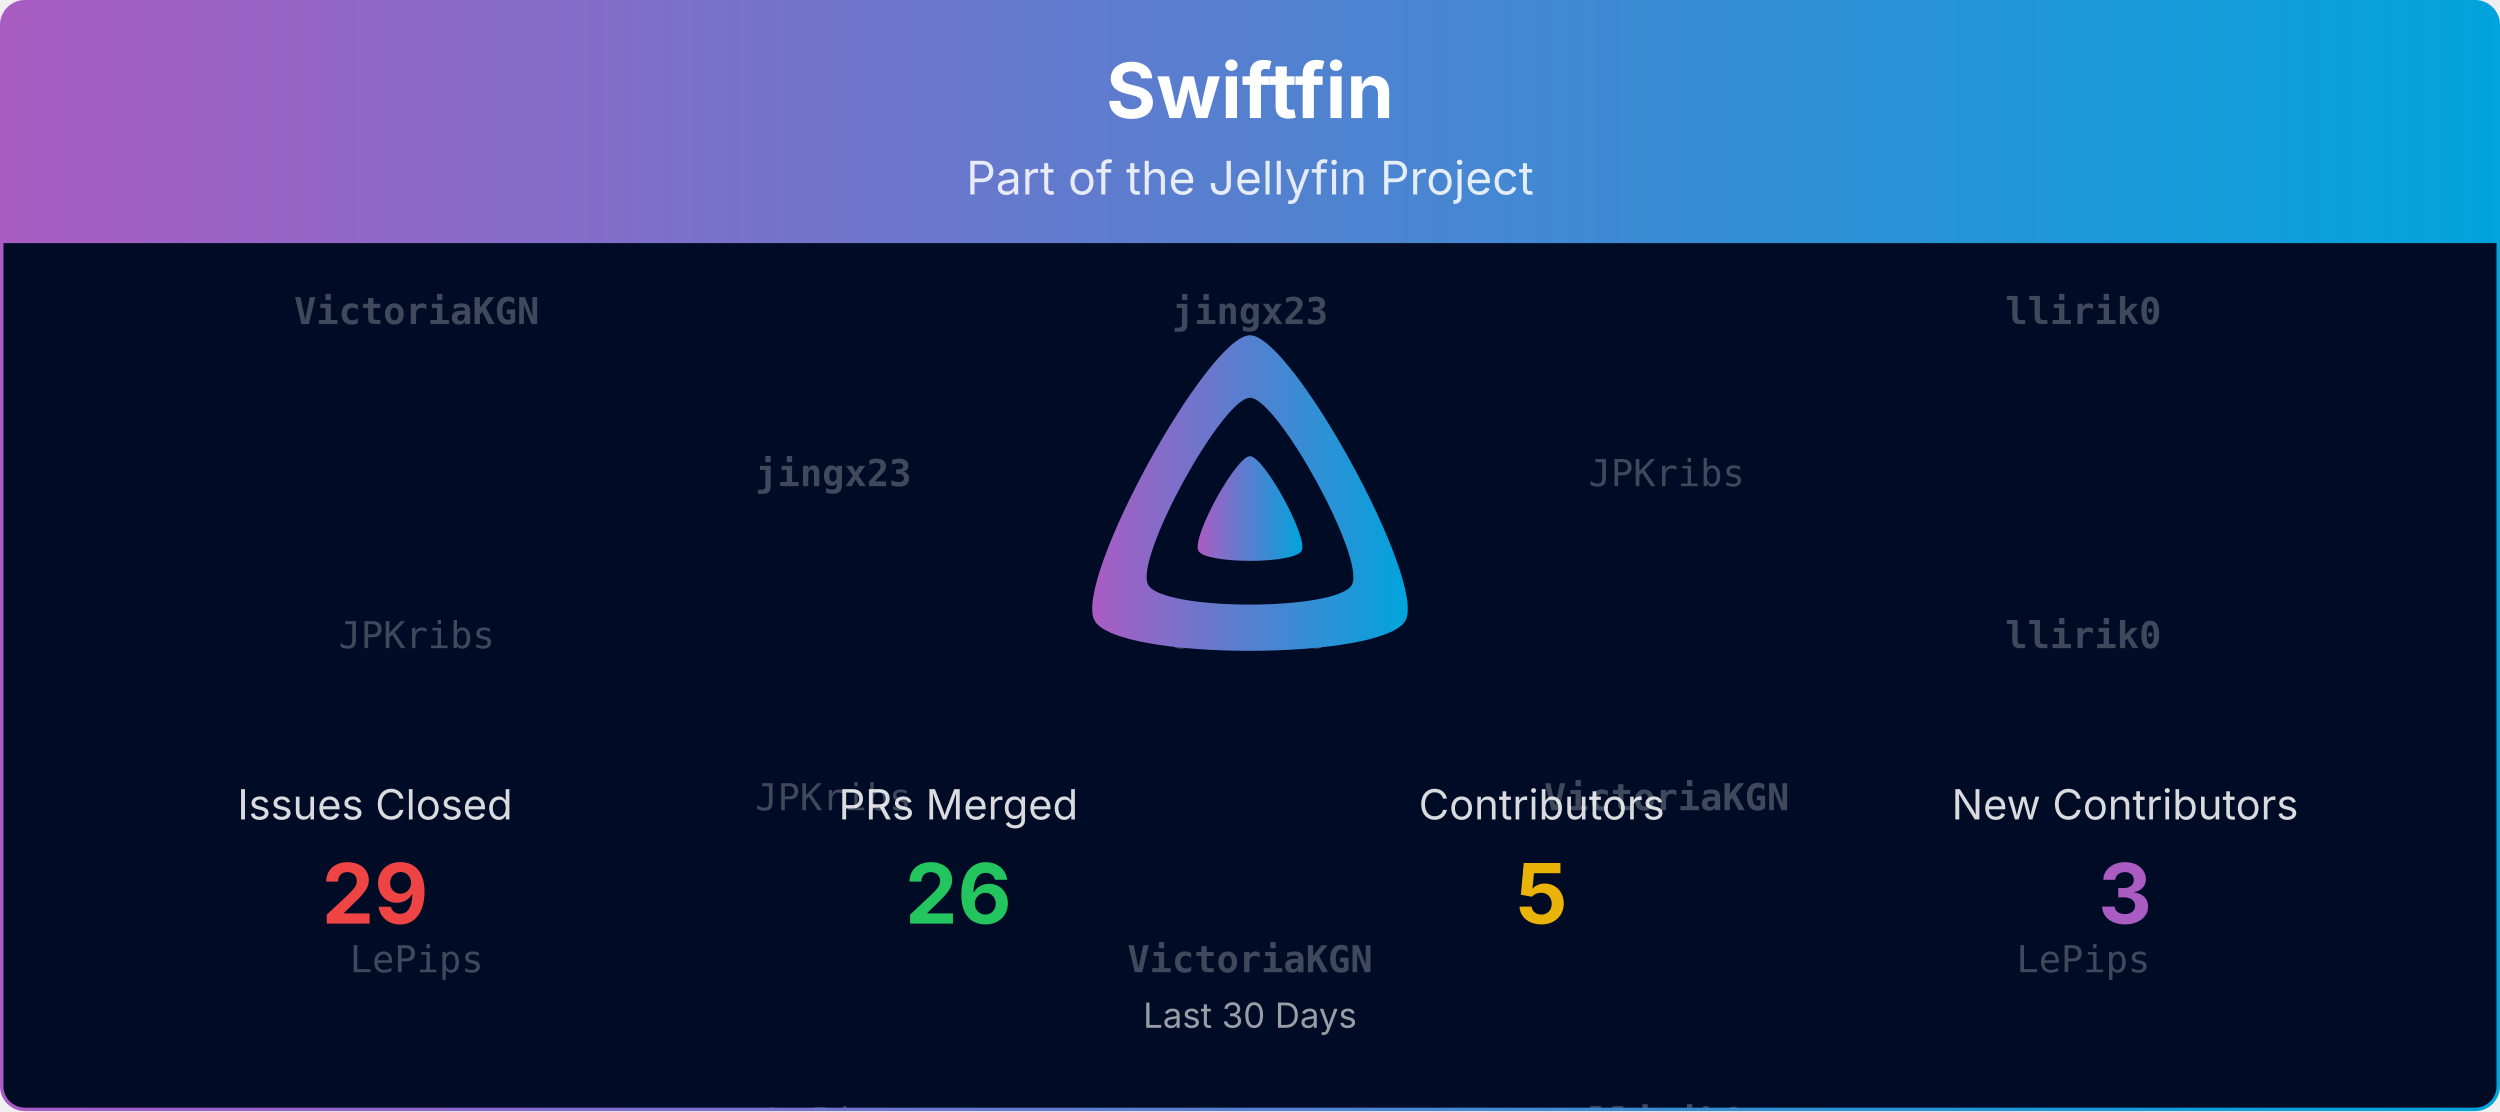
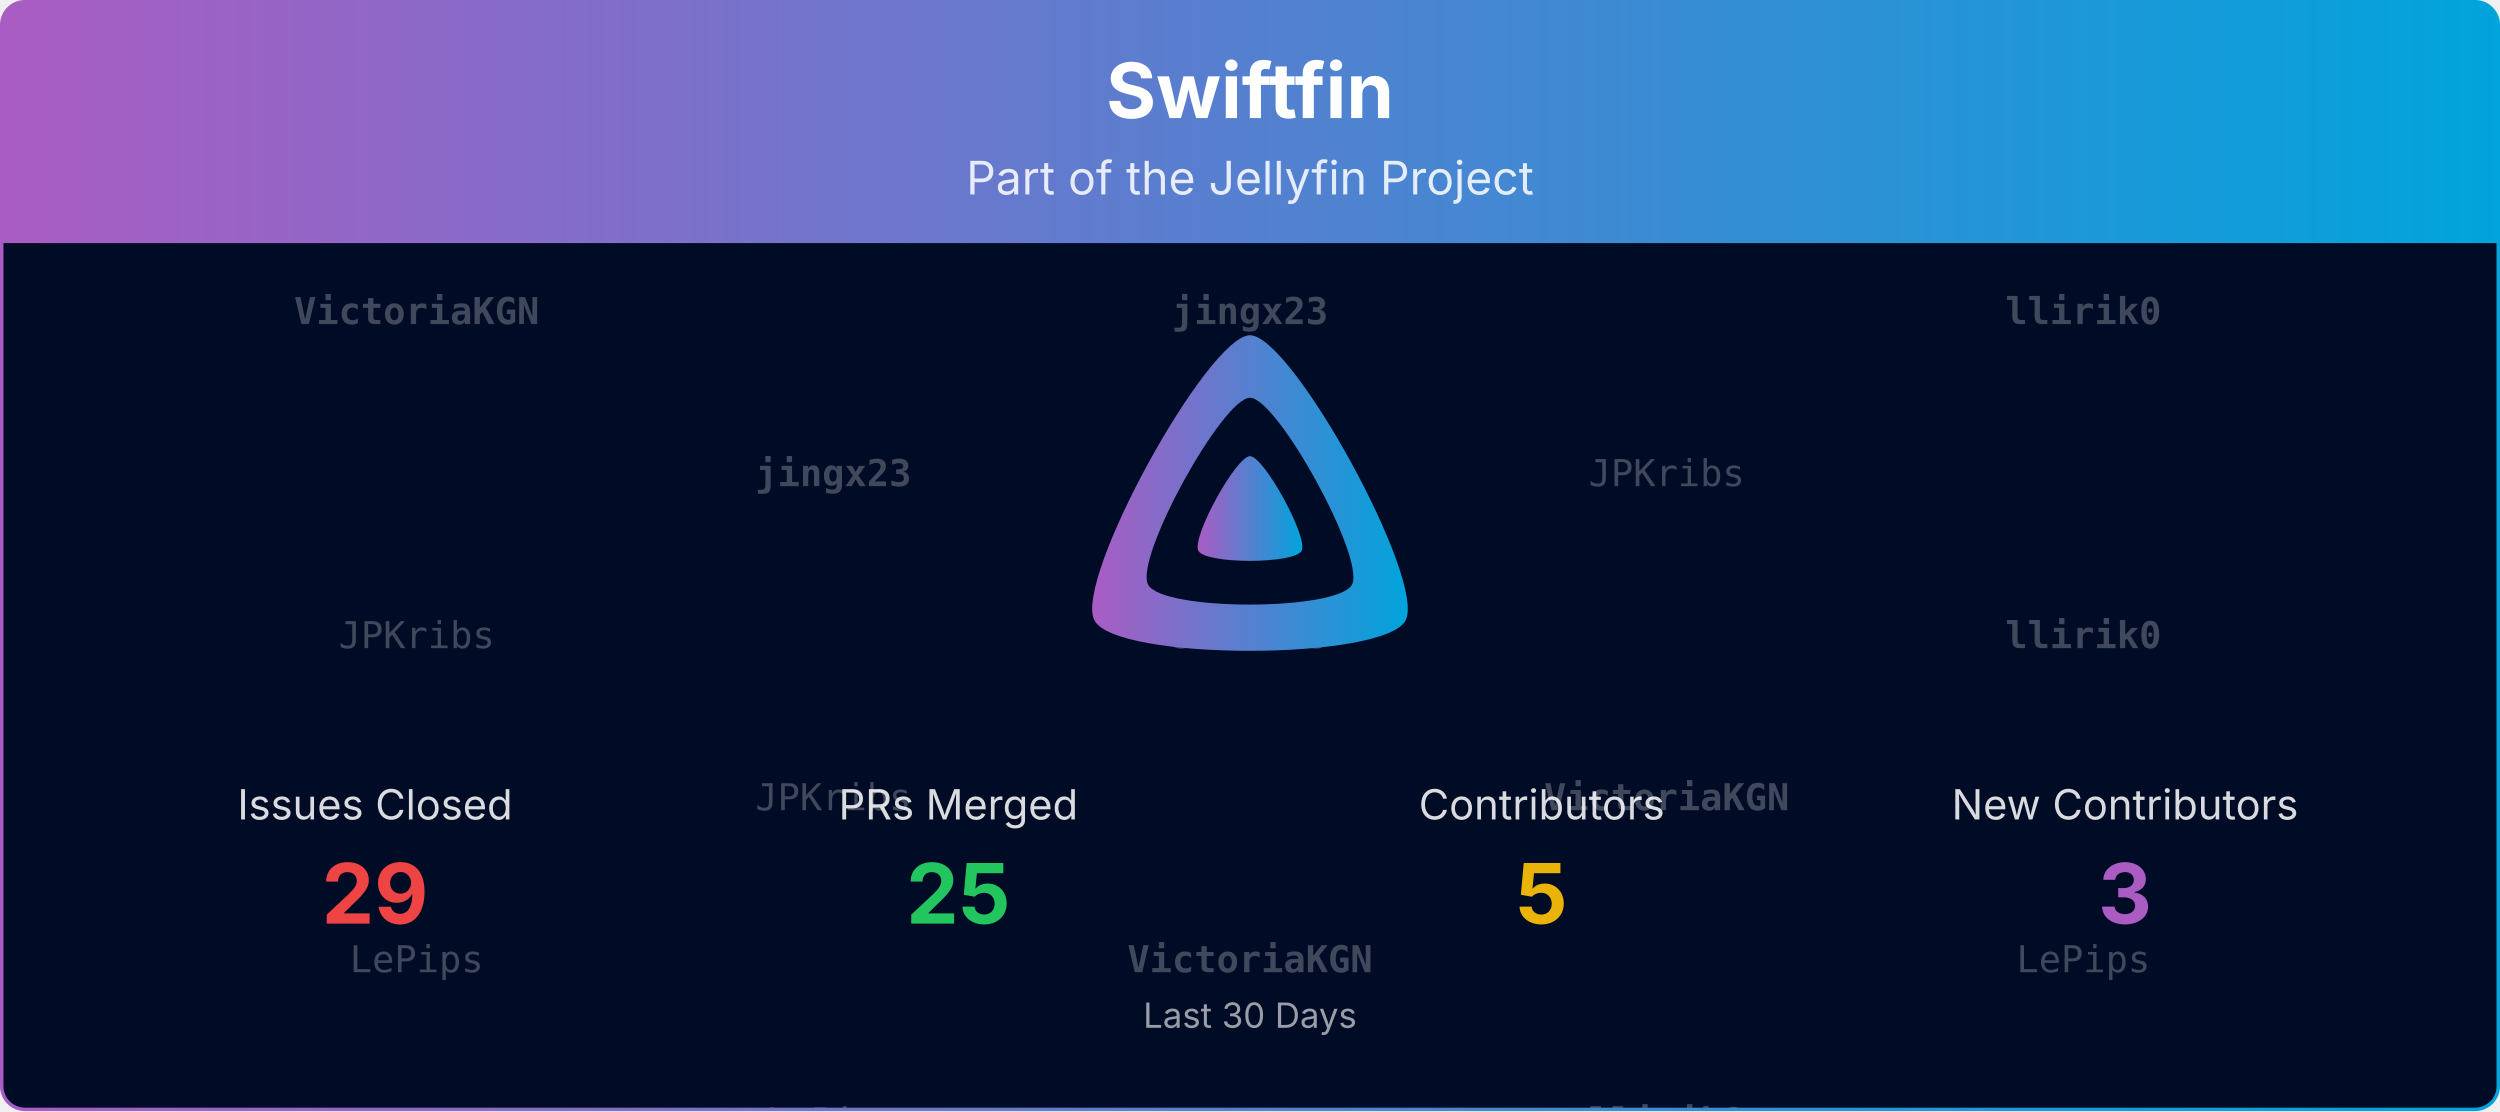
<svg xmlns="http://www.w3.org/2000/svg" viewBox="0 0 1080 480" width="100%" role="img" aria-label="Swiftfin">
  <defs>
    <linearGradient id="banner-swiftfin-grad" x1="0" y1="0" x2="1" y2="0">
      <stop offset="0%" stop-color="#AA5CC3" />
      <stop offset="100%" stop-color="#00A4DC" />
    </linearGradient>
    <clipPath id="banner-swiftfin-grad-clip">
      <rect x="0.75" y="0.75" width="1078.5" height="478.5" rx="10" ry="10" />
    </clipPath>
  </defs>
  <defs>
    <clipPath id="banner-swiftfin-grad-rain-clip">
      <rect x="0.75" y="105" width="1078.5" height="374.25" />
    </clipPath>
  </defs>
  <g clip-path="url(#banner-swiftfin-grad-clip)">
    <path d="M0.75,10.75 A10.0,10.0 0 0 1 10.75,0.75 L1069.25,0.75 A10.0,10.0 0 0 1 1079.25,10.75 L1079.25,105.00 L0.75,105.00 Z" fill="url(#banner-swiftfin-grad)" />
    <text x="540.0" y="51" text-anchor="middle" font-size="33" font-weight="700" font-family="Plus Jakarta Sans, system-ui, -apple-system, Segoe UI, sans-serif" fill="#ffffff">Swiftfin</text>
    <text x="540.0" y="84" text-anchor="middle" font-size="20" font-family="Plus Jakarta Sans, system-ui, -apple-system, Segoe UI, sans-serif" fill="#ffffff" opacity="0.85">Part of the Jellyfin Project</text>
    <rect x="0.75" y="105" width="1078.5" height="374.25" fill="#000b25" />
    <g opacity="0.25" clip-path="url(#banner-swiftfin-grad-rain-clip)" font-family="ui-monospace, SFMono-Regular, Menlo, Consolas, monospace" font-size="16" fill="#ffffff" text-anchor="middle">
      <g transform="translate(180.00,105)">
        <g>
          <animateTransform attributeName="transform" type="translate" values="0,-420;0,0" dur="10.00s" begin="-0.00s" repeatCount="indefinite" />
          <text y="35.0" font-weight="700">VictoriaKGN</text>
          <text y="175.0">JPKribs</text>
          <text y="315.0">LePips</text>
          <text y="455.0" font-weight="700">VictoriaKGN</text>
          <text y="595.0">JPKribs</text>
          <text y="735.0">LePips</text>
        </g>
      </g>
      <g transform="translate(540.00,105)">
        <g>
          <animateTransform attributeName="transform" type="translate" values="0,-420;0,0" dur="10.00s" begin="-1.91s" repeatCount="indefinite" />
          <text y="35.0" font-weight="700">jingx23</text>
          <text y="175.0">JPKribs</text>
          <text y="315.0" font-weight="700">VictoriaKGN</text>
          <text y="455.0" font-weight="700">jingx23</text>
          <text y="595.0">JPKribs</text>
          <text y="735.0" font-weight="700">VictoriaKGN</text>
        </g>
      </g>
      <g transform="translate(900.00,105)">
        <g>
          <animateTransform attributeName="transform" type="translate" values="0,-420;0,0" dur="10.00s" begin="-3.82s" repeatCount="indefinite" />
          <text y="35.0" font-weight="700">llirik0</text>
          <text y="175.0" font-weight="700">llirik0</text>
          <text y="315.0">LePips</text>
          <text y="455.0" font-weight="700">llirik0</text>
          <text y="595.0" font-weight="700">llirik0</text>
          <text y="735.0">LePips</text>
        </g>
      </g>
      <g transform="translate(360.00,105)">
        <g>
          <animateTransform attributeName="transform" type="translate" values="0,-420;0,0" dur="10.00s" begin="-5.73s" repeatCount="indefinite" />
          <text y="105.0" font-weight="700">jingx23</text>
          <text y="245.0">JPKribs</text>
          <text y="385.0">LePips</text>
          <text y="525.0" font-weight="700">jingx23</text>
          <text y="665.0">JPKribs</text>
          <text y="805.0">LePips</text>
        </g>
      </g>
      <g transform="translate(720.00,105)">
        <g>
          <animateTransform attributeName="transform" type="translate" values="0,-420;0,0" dur="10.00s" begin="-7.64s" repeatCount="indefinite" />
          <text y="105.0">JPKribs</text>
          <text y="245.0" font-weight="700">VictoriaKGN</text>
          <text y="385.0" font-weight="700">llirik0</text>
          <text y="525.0">JPKribs</text>
          <text y="665.0" font-weight="700">VictoriaKGN</text>
          <text y="805.0" font-weight="700">llirik0</text>
        </g>
      </g>
    </g>
    <g transform="translate(465.00,138.00) scale(0.29297)">
      <path fill="url(#banner-swiftfin-grad)" fill-rule="evenodd" d="M256,23.3c-61.6,0-259.8,359.4-229.6,420.1s429.3,60,459.2,0S317.6,23.3,256,23.3zM406.5,390.8c-19.6,39.3-281.1,39.8-300.9,0s110.1-275.3,150.4-275.3S426.1,351.4,406.5,390.8z" />
      <path fill="url(#banner-swiftfin-grad)" d="M256,201.6c-20.4,0-86.2,119.3-76.2,139.4s142.5,19.9,152.4,0S276.5,201.6,256,201.6z" />
    </g>
    <text x="162.0" y="354.0" text-anchor="middle" font-size="18" font-family="Plus Jakarta Sans, system-ui, -apple-system, Segoe UI, sans-serif" fill="#ffffff" opacity="0.85">Issues Closed</text>
    <text x="162.0" y="399.0" text-anchor="middle" font-size="36" font-weight="700" font-family="Plus Jakarta Sans, system-ui, -apple-system, Segoe UI, sans-serif" fill="#ef4444">29</text>
    <text x="414.0" y="354.0" text-anchor="middle" font-size="18" font-family="Plus Jakarta Sans, system-ui, -apple-system, Segoe UI, sans-serif" fill="#ffffff" opacity="0.85">PRs Merged</text>
-     <text x="414.0" y="399.0" text-anchor="middle" font-size="36" font-weight="700" font-family="Plus Jakarta Sans, system-ui, -apple-system, Segoe UI, sans-serif" fill="#22c55e">26</text>
+     <text x="414.0" y="399.0" text-anchor="middle" font-size="36" font-weight="700" font-family="Plus Jakarta Sans, system-ui, -apple-system, Segoe UI, sans-serif" fill="#22c55e">25</text>
    <text x="666.0" y="354.0" text-anchor="middle" font-size="18" font-family="Plus Jakarta Sans, system-ui, -apple-system, Segoe UI, sans-serif" fill="#ffffff" opacity="0.85">Contributors</text>
    <text x="666.0" y="399.0" text-anchor="middle" font-size="36" font-weight="700" font-family="Plus Jakarta Sans, system-ui, -apple-system, Segoe UI, sans-serif" fill="#eab308">5</text>
    <text x="918.0" y="354.0" text-anchor="middle" font-size="18" font-family="Plus Jakarta Sans, system-ui, -apple-system, Segoe UI, sans-serif" fill="#ffffff" opacity="0.85">New Contributors</text>
    <text x="918.0" y="399.0" text-anchor="middle" font-size="36" font-weight="700" font-family="Plus Jakarta Sans, system-ui, -apple-system, Segoe UI, sans-serif" fill="#AA5CC3">3</text>
    <text x="540.0" y="444.0" text-anchor="middle" font-size="15" font-family="Plus Jakarta Sans, system-ui, -apple-system, Segoe UI, sans-serif" fill="#ffffff" opacity="0.6">Last 30 Days</text>
  </g>
  <rect x="0.75" y="0.75" width="1078.5" height="478.5" rx="10" ry="10" fill="none" stroke="url(#banner-swiftfin-grad)" stroke-width="1.5" />
</svg>
